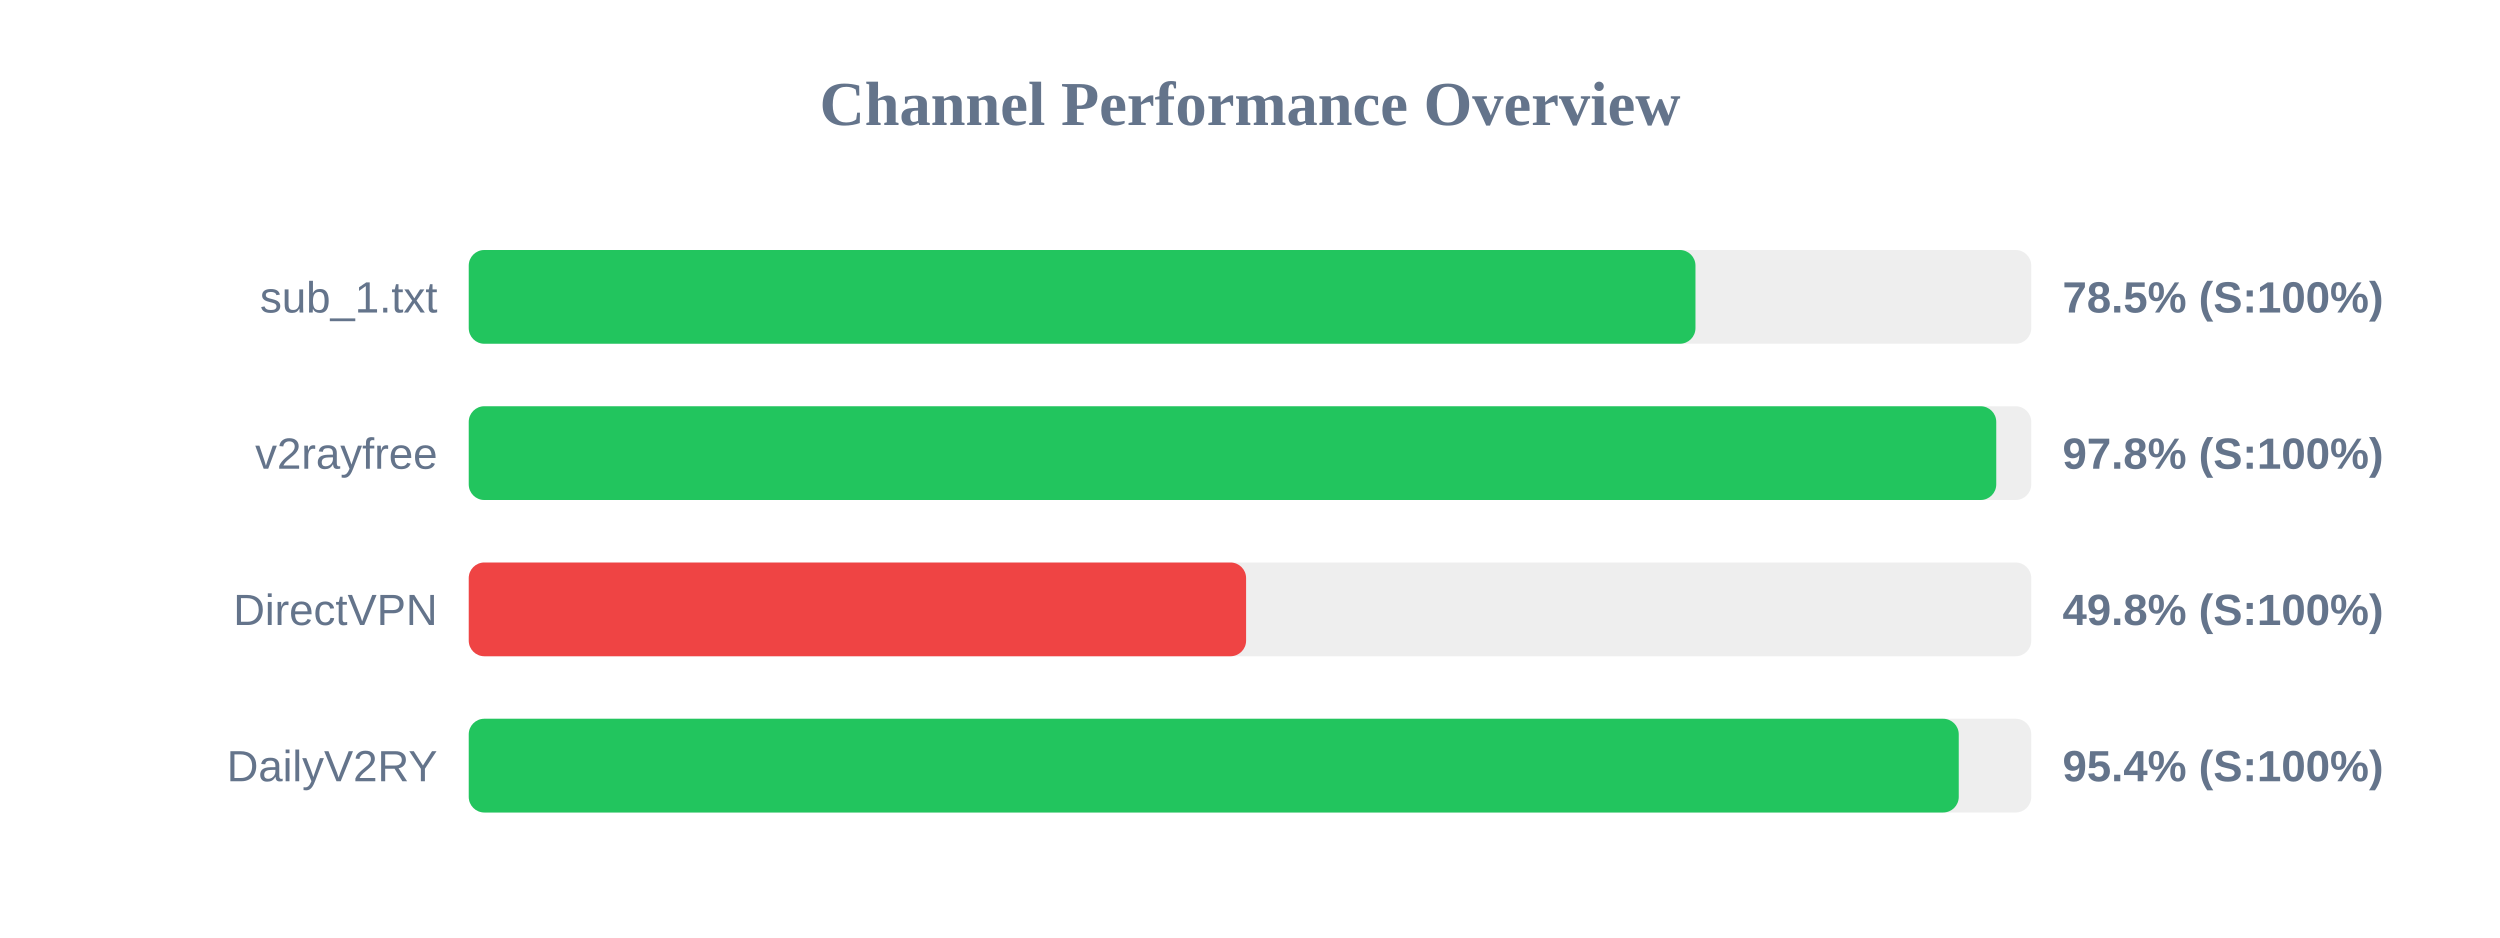
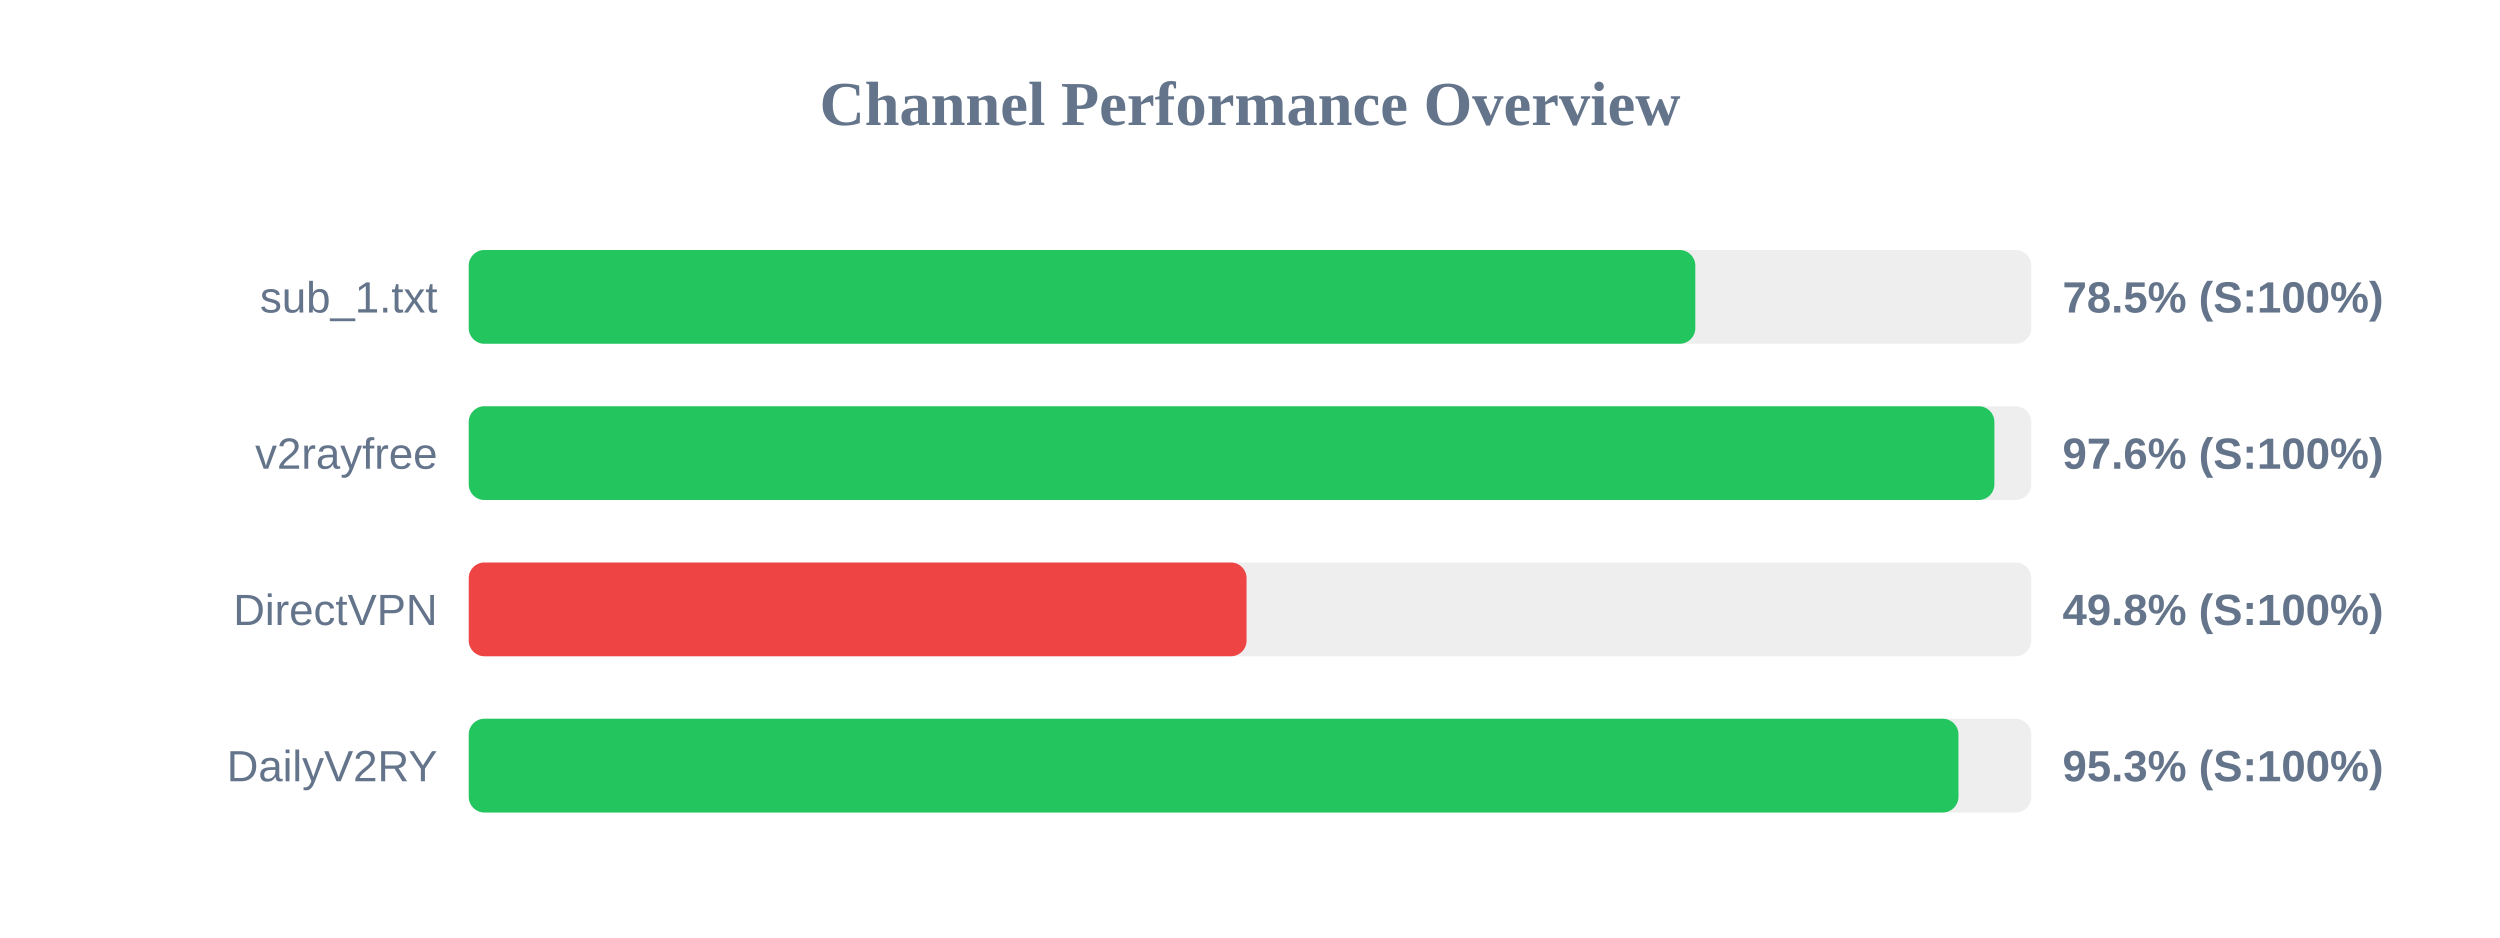
<svg xmlns="http://www.w3.org/2000/svg" width="800" height="300" version="1.1">
  <style>
        .row { font: 14px Arial; fill: #64748b; }
        .score { font: bold 14px Arial; fill: #64748b; }
    </style>
  <text x="400" y="40" text-anchor="middle" font-size="20px" font-weight="bold" fill="#64748b">Channel Performance Overview</text>
  <rect x="150" y="80" width="500" height="30" fill="#eee" rx="5" />
-   <rect x="150" y="80" width="392.55" height="30" fill="#22c55e" rx="5" />
+   <rect x="150" y="80" width="392.5" height="30" fill="#22c55e" rx="5" />
  <text x="140" y="100" text-anchor="end" class="row">sub_1.txt</text>
  <text x="660" y="100" text-anchor="start" class="score">78.5% (S:100%)</text>
  <rect x="150" y="130" width="500" height="30" fill="#eee" rx="5" />
-   <rect x="150" y="130" width="488.8" height="30" fill="#22c55e" rx="5" />
+   <rect x="150" y="130" width="488.2" height="30" fill="#22c55e" rx="5" />
  <text x="140" y="150" text-anchor="end" class="row">v2rayfree</text>
-   <text x="660" y="150" text-anchor="start" class="score">97.8% (S:100%)</text>
+   <text x="660" y="150" text-anchor="start" class="score">97.6% (S:100%)</text>
  <rect x="150" y="180" width="500" height="30" fill="#eee" rx="5" />
-   <rect x="150" y="180" width="248.75" height="30" fill="#ef4444" rx="5" />
+   <rect x="150" y="180" width="248.9" height="30" fill="#ef4444" rx="5" />
  <text x="140" y="200" text-anchor="end" class="row">DirectVPN</text>
  <text x="660" y="200" text-anchor="start" class="score">49.8% (S:100%)</text>
  <rect x="150" y="230" width="500" height="30" fill="#eee" rx="5" />
-   <rect x="150" y="230" width="476.8" height="30" fill="#22c55e" rx="5" />
+   <rect x="150" y="230" width="476.7" height="30" fill="#22c55e" rx="5" />
  <text x="140" y="250" text-anchor="end" class="row">DailyV2RY</text>
-   <text x="660" y="250" text-anchor="start" class="score">95.4% (S:100%)</text>
+   <text x="660" y="250" text-anchor="start" class="score">95.3% (S:100%)</text>
</svg>
